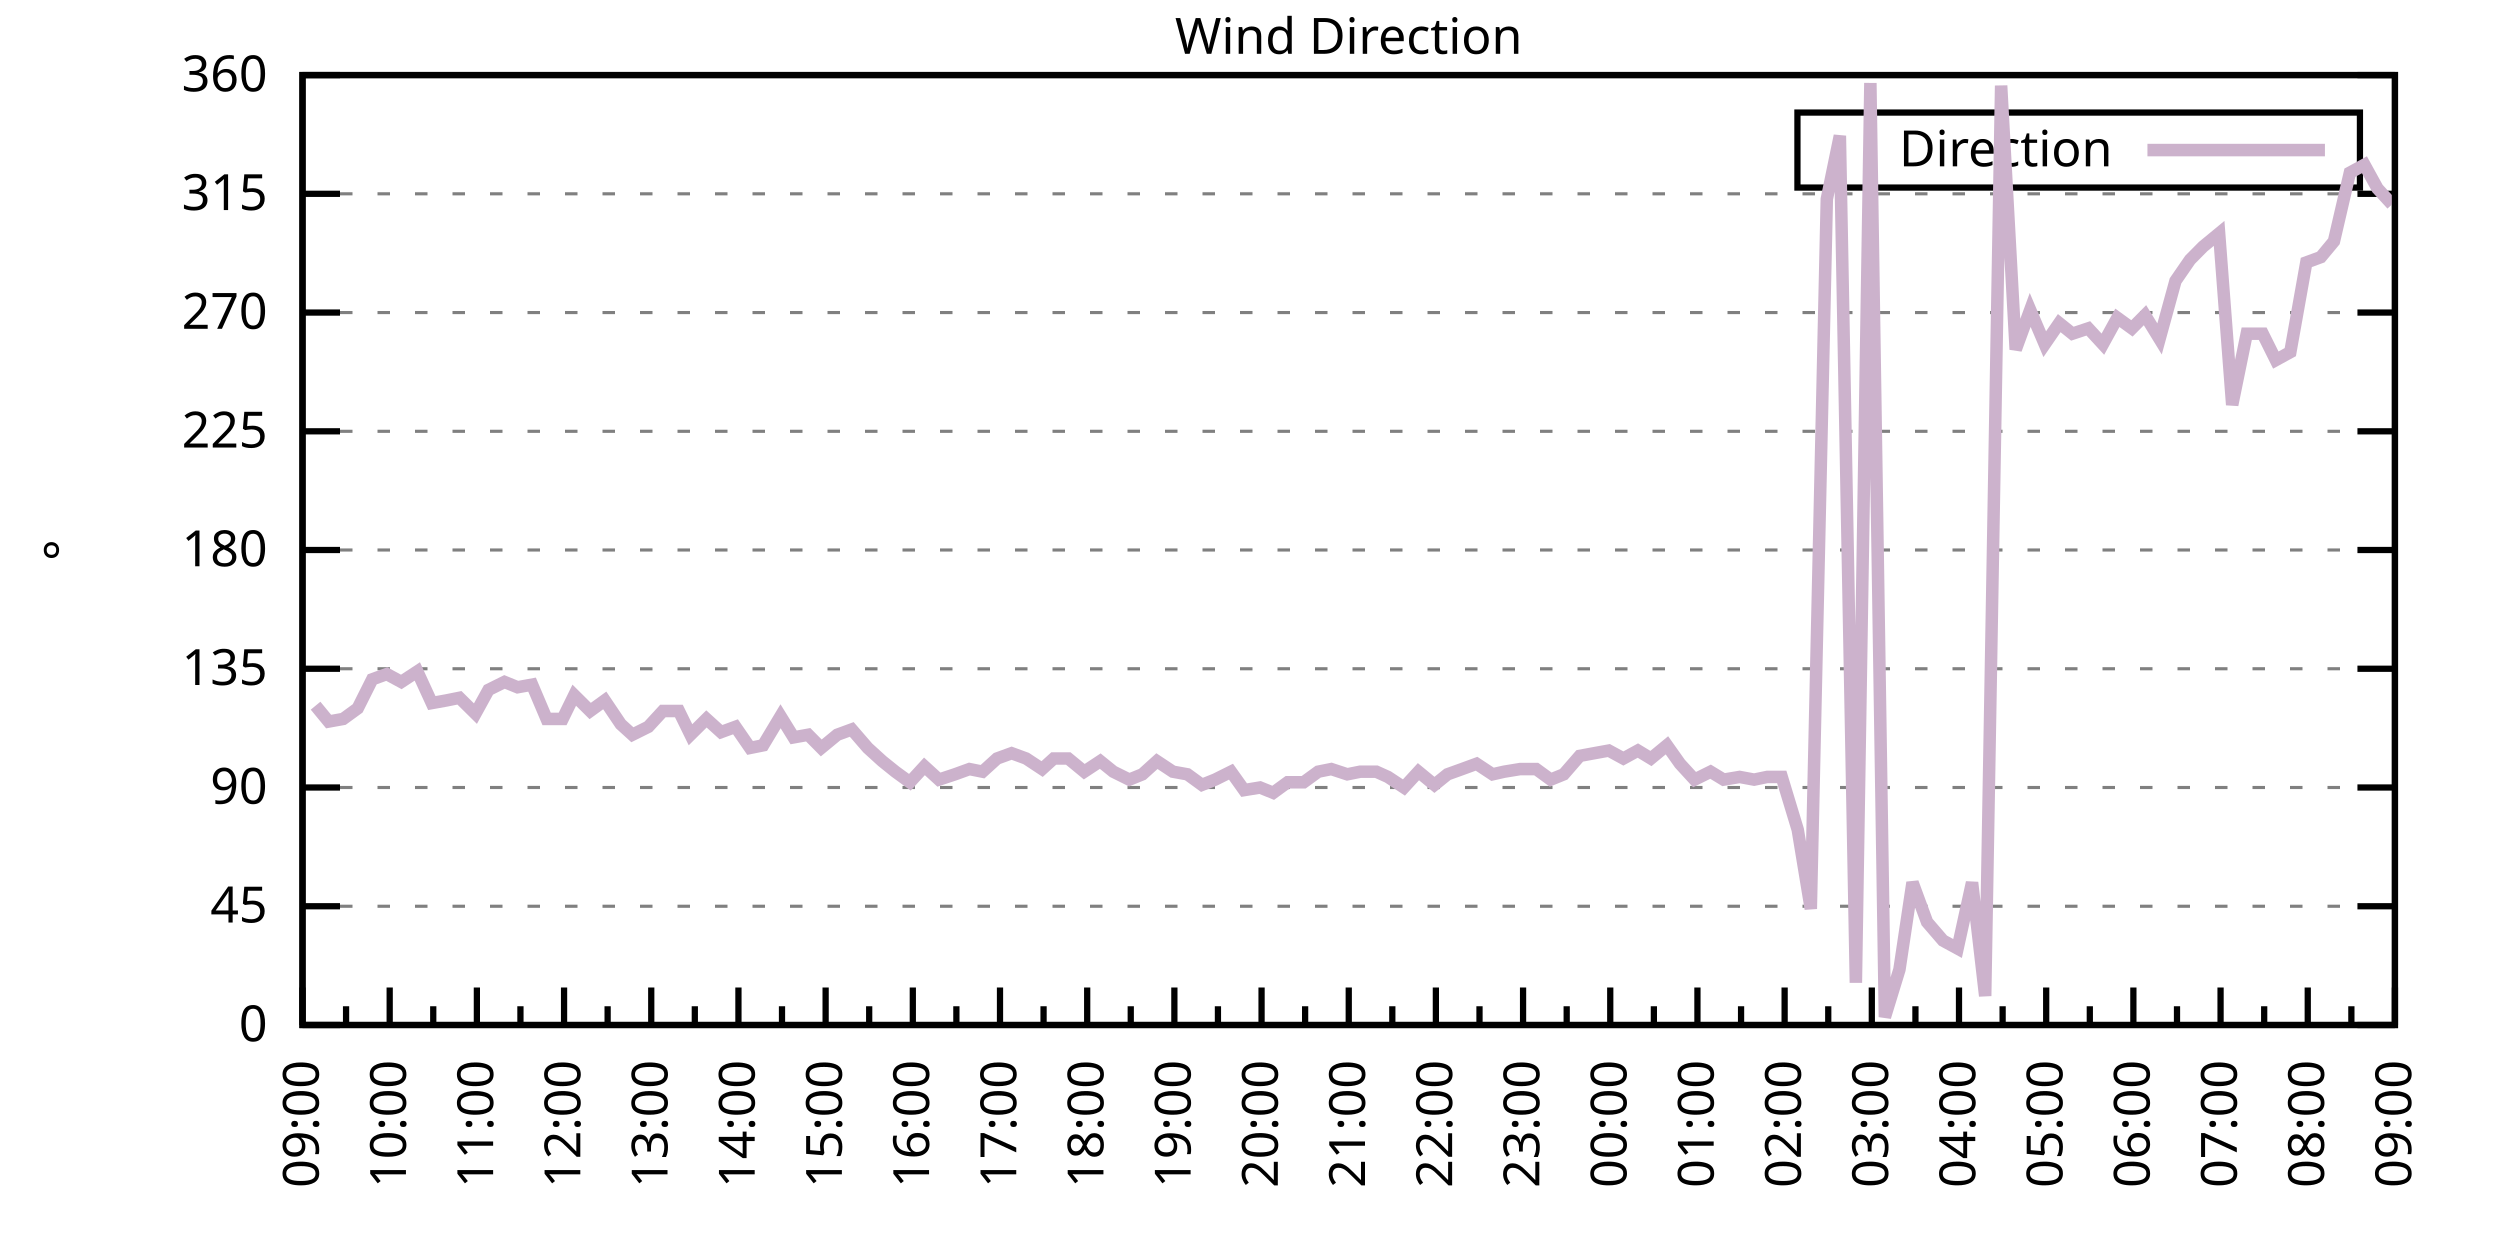
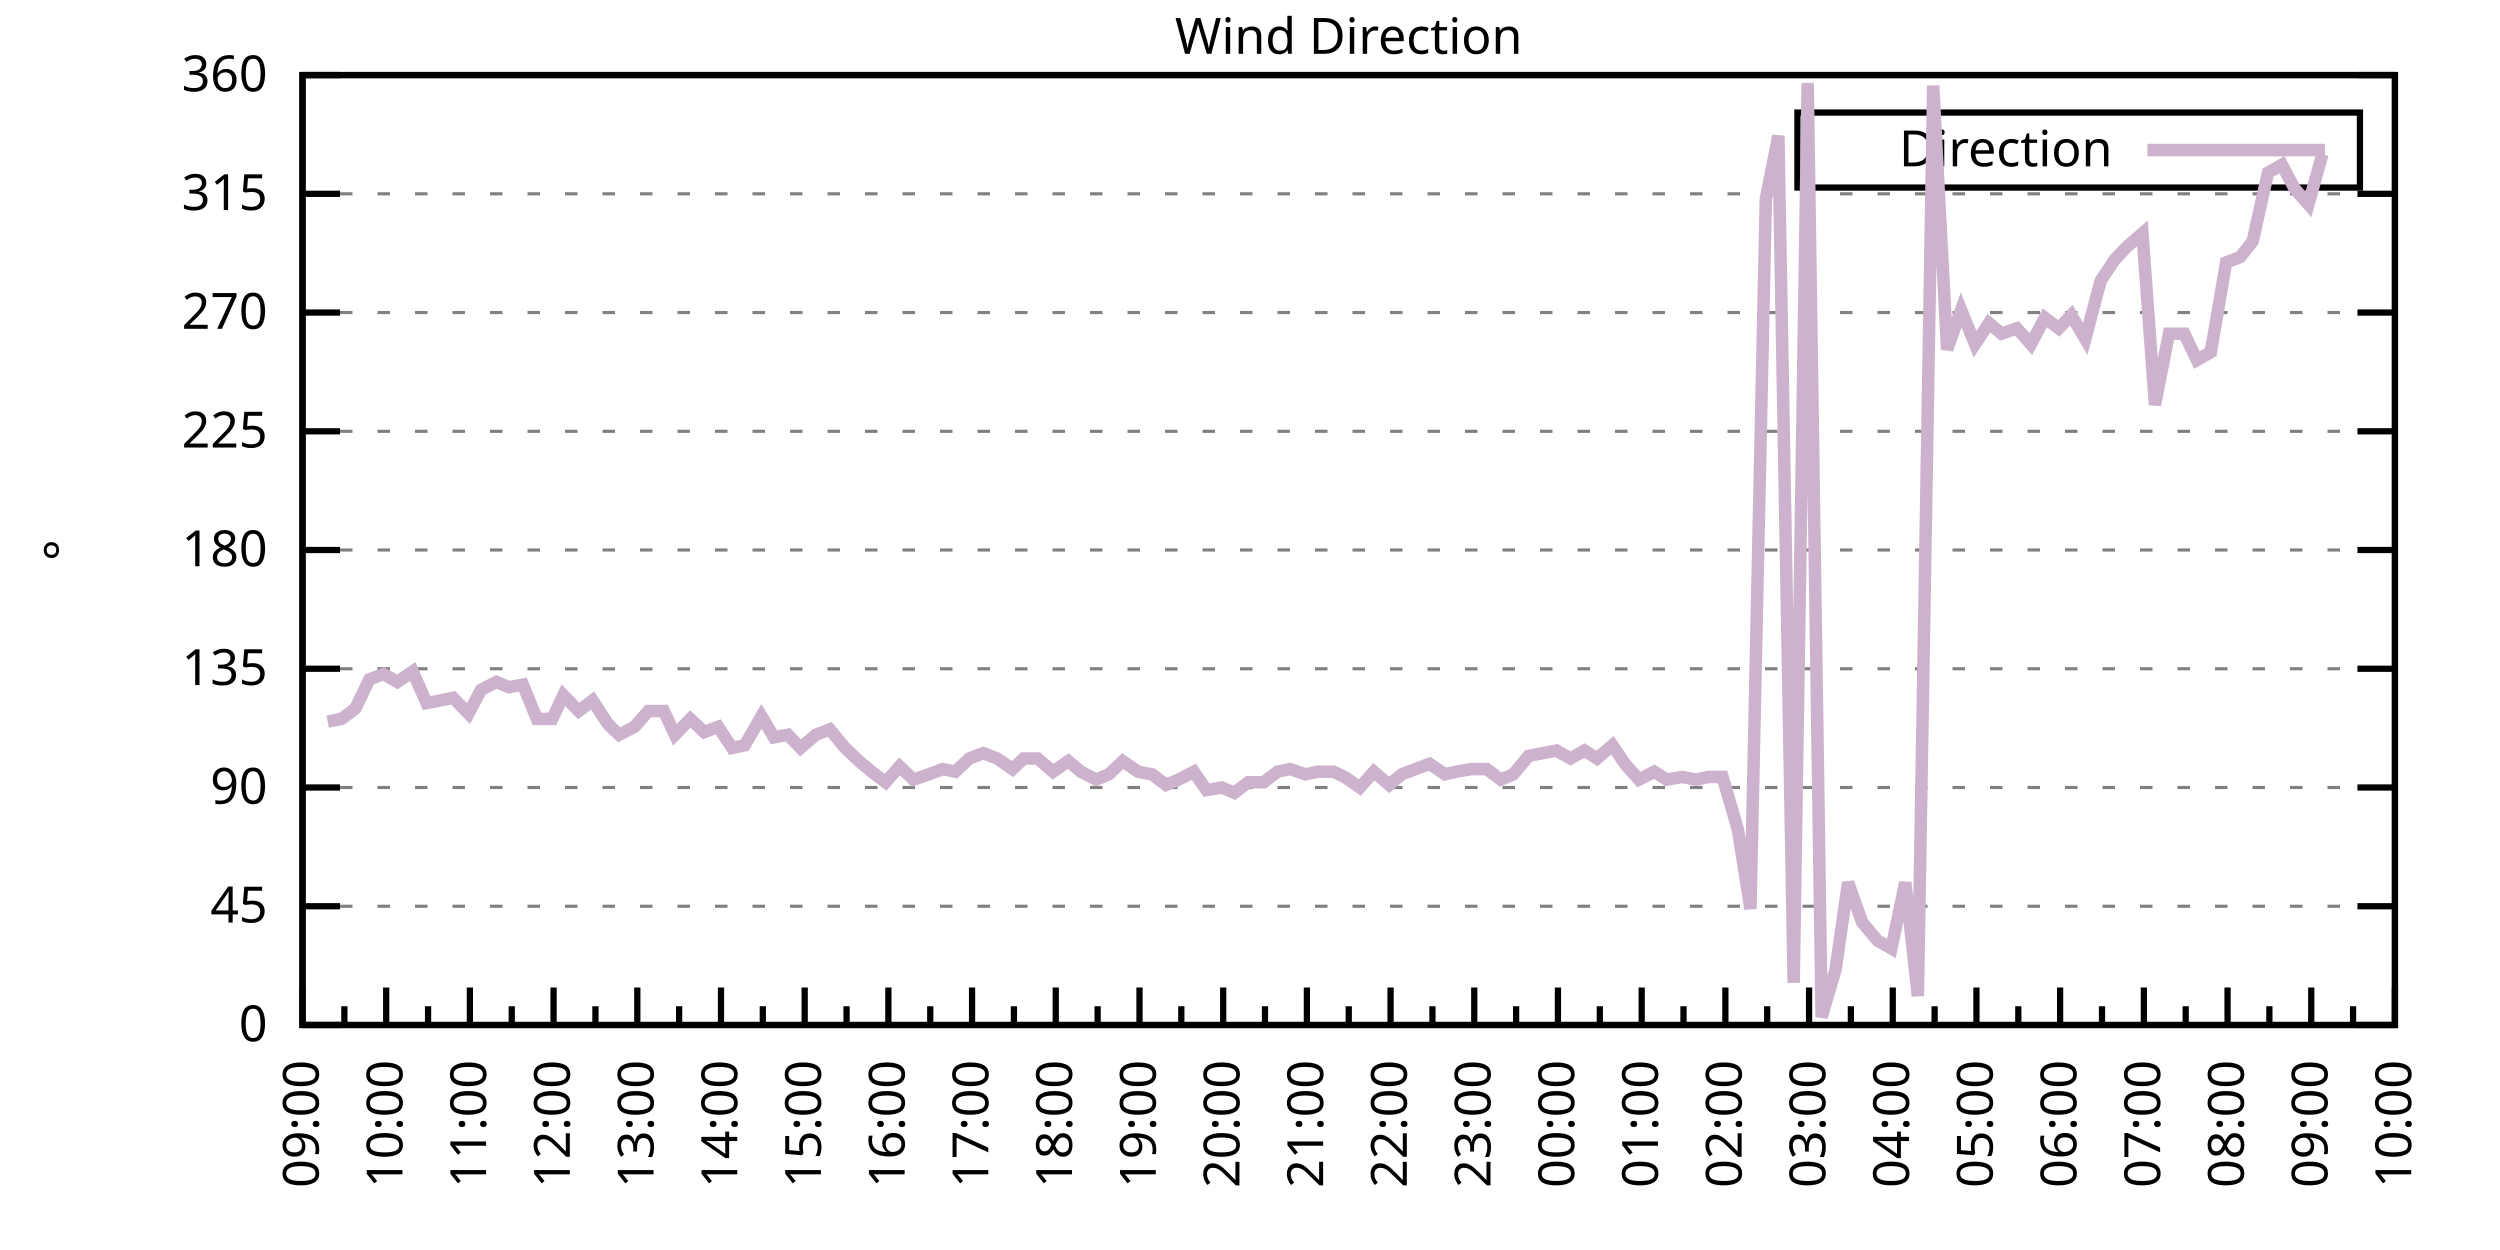
<svg xmlns="http://www.w3.org/2000/svg" xmlns:xlink="http://www.w3.org/1999/xlink" width="400" height="200" viewBox="0 0 400 200">
  <g id="gnuplot_canvas">
    <rect x="0" y="0" width="400" height="200" fill="none" />
    <defs>
      <circle id="gpDot" r="0.5" stroke-width="0.5" stroke="currentColor" />
      <path id="gpPt0" stroke-width="0.333" stroke="currentColor" d="M-1,0 h2 M0,-1 v2" />
      <path id="gpPt1" stroke-width="0.333" stroke="currentColor" d="M-1,-1 L1,1 M1,-1 L-1,1" />
      <path id="gpPt2" stroke-width="0.333" stroke="currentColor" d="M-1,0 L1,0 M0,-1 L0,1 M-1,-1 L1,1 M-1,1 L1,-1" />
      <rect id="gpPt3" stroke-width="0.333" stroke="currentColor" x="-1" y="-1" width="2" height="2" />
      <rect id="gpPt4" stroke-width="0.333" stroke="currentColor" fill="currentColor" x="-1" y="-1" width="2" height="2" />
      <circle id="gpPt5" stroke-width="0.333" stroke="currentColor" cx="0" cy="0" r="1" />
      <use xlink:href="#gpPt5" id="gpPt6" fill="currentColor" stroke="none" />
      <path id="gpPt7" stroke-width="0.333" stroke="currentColor" d="M0,-1.33 L-1.33,0.67 L1.33,0.67 z" />
      <use xlink:href="#gpPt7" id="gpPt8" fill="currentColor" stroke="none" />
      <use xlink:href="#gpPt7" id="gpPt9" stroke="currentColor" transform="rotate(180)" />
      <use xlink:href="#gpPt9" id="gpPt10" fill="currentColor" stroke="none" />
      <use xlink:href="#gpPt3" id="gpPt11" stroke="currentColor" transform="rotate(45)" />
      <use xlink:href="#gpPt11" id="gpPt12" fill="currentColor" stroke="none" />
      <path id="gpPt13" stroke-width="0.333" stroke="currentColor" d="M0,1.330 L1.265,0.411 L0.782,-1.067 L-0.782,-1.076 L-1.265,0.411 z" />
      <use xlink:href="#gpPt13" id="gpPt14" fill="currentColor" stroke="none" />
      <filter id="textbox" filterUnits="objectBoundingBox" x="0" y="0" height="1" width="1">
        <feFlood flood-color="white" flood-opacity="1" result="bgnd" />
        <feComposite in="SourceGraphic" in2="bgnd" operator="atop" />
      </filter>
      <filter id="greybox" filterUnits="objectBoundingBox" x="0" y="0" height="1" width="1">
        <feFlood flood-color="lightgrey" flood-opacity="1" result="grey" />
        <feComposite in="SourceGraphic" in2="grey" operator="atop" />
      </filter>
    </defs>
    <g fill="none" color="white" stroke="currentColor" stroke-width="1.00" stroke-linecap="butt" stroke-linejoin="miter">
</g>
    <g fill="none" color="black" stroke="currentColor" stroke-width="1.00" stroke-linecap="butt" stroke-linejoin="miter">
      <g stroke="none" shape-rendering="crispEdges">
        <polygon fill="rgb(255, 255, 255)" points="48.40,164.00 383.18,164.00 383.18,12.02 48.40,12.02 " />
      </g>
    </g>
    <g fill="none" color="black" stroke="currentColor" stroke-width="1.00" stroke-linecap="butt" stroke-linejoin="miter">
</g>
    <g fill="none" color="black" stroke="black" stroke-width="0.50" stroke-linecap="butt" stroke-linejoin="miter">
</g>
    <g fill="none" color="gray" stroke="currentColor" stroke-width="0.50" stroke-linecap="butt" stroke-linejoin="miter">
      <path stroke="gray" stroke-dasharray="2,4" class="gridline" d="M48.40,164.00 L383.19,164.00  " />
    </g>
    <g fill="none" color="gray" stroke="gray" stroke-width="1.00" stroke-linecap="butt" stroke-linejoin="miter">
</g>
    <g fill="none" color="black" stroke="currentColor" stroke-width="1.00" stroke-linecap="butt" stroke-linejoin="miter">
      <path stroke="black" d="M48.40,164.00 L54.40,164.00 M383.19,164.00 L377.19,164.00  " />
      <g transform="translate(42.80,166.60)" stroke="none" fill="black" font-family="Sans" font-size="8.00" text-anchor="end">
        <text>
          <tspan font-family="Sans"> 0</tspan>
        </text>
      </g>
    </g>
    <g fill="none" color="black" stroke="currentColor" stroke-width="1.00" stroke-linecap="butt" stroke-linejoin="miter">
</g>
    <g fill="none" color="black" stroke="black" stroke-width="0.50" stroke-linecap="butt" stroke-linejoin="miter">
</g>
    <g fill="none" color="gray" stroke="currentColor" stroke-width="0.50" stroke-linecap="butt" stroke-linejoin="miter">
      <path stroke="gray" stroke-dasharray="2,4" class="gridline" d="M48.40,145.00 L383.19,145.00  " />
    </g>
    <g fill="none" color="gray" stroke="gray" stroke-width="1.00" stroke-linecap="butt" stroke-linejoin="miter">
</g>
    <g fill="none" color="black" stroke="currentColor" stroke-width="1.00" stroke-linecap="butt" stroke-linejoin="miter">
      <path stroke="black" d="M48.40,145.00 L54.40,145.00 M383.19,145.00 L377.19,145.00  " />
      <g transform="translate(42.80,147.60)" stroke="none" fill="black" font-family="Sans" font-size="8.00" text-anchor="end">
        <text>
          <tspan font-family="Sans"> 45</tspan>
        </text>
      </g>
    </g>
    <g fill="none" color="black" stroke="currentColor" stroke-width="1.00" stroke-linecap="butt" stroke-linejoin="miter">
</g>
    <g fill="none" color="black" stroke="black" stroke-width="0.50" stroke-linecap="butt" stroke-linejoin="miter">
</g>
    <g fill="none" color="gray" stroke="currentColor" stroke-width="0.50" stroke-linecap="butt" stroke-linejoin="miter">
      <path stroke="gray" stroke-dasharray="2,4" class="gridline" d="M48.40,126.00 L383.19,126.00  " />
    </g>
    <g fill="none" color="gray" stroke="gray" stroke-width="1.00" stroke-linecap="butt" stroke-linejoin="miter">
</g>
    <g fill="none" color="black" stroke="currentColor" stroke-width="1.00" stroke-linecap="butt" stroke-linejoin="miter">
      <path stroke="black" d="M48.40,126.00 L54.40,126.00 M383.19,126.00 L377.19,126.00  " />
      <g transform="translate(42.80,128.60)" stroke="none" fill="black" font-family="Sans" font-size="8.00" text-anchor="end">
        <text>
          <tspan font-family="Sans"> 90</tspan>
        </text>
      </g>
    </g>
    <g fill="none" color="black" stroke="currentColor" stroke-width="1.00" stroke-linecap="butt" stroke-linejoin="miter">
</g>
    <g fill="none" color="black" stroke="black" stroke-width="0.50" stroke-linecap="butt" stroke-linejoin="miter">
</g>
    <g fill="none" color="gray" stroke="currentColor" stroke-width="0.50" stroke-linecap="butt" stroke-linejoin="miter">
      <path stroke="gray" stroke-dasharray="2,4" class="gridline" d="M48.40,107.00 L383.19,107.00  " />
    </g>
    <g fill="none" color="gray" stroke="gray" stroke-width="1.00" stroke-linecap="butt" stroke-linejoin="miter">
</g>
    <g fill="none" color="black" stroke="currentColor" stroke-width="1.00" stroke-linecap="butt" stroke-linejoin="miter">
      <path stroke="black" d="M48.40,107.00 L54.40,107.00 M383.19,107.00 L377.19,107.00  " />
      <g transform="translate(42.80,109.60)" stroke="none" fill="black" font-family="Sans" font-size="8.00" text-anchor="end">
        <text>
          <tspan font-family="Sans"> 135</tspan>
        </text>
      </g>
    </g>
    <g fill="none" color="black" stroke="currentColor" stroke-width="1.00" stroke-linecap="butt" stroke-linejoin="miter">
</g>
    <g fill="none" color="black" stroke="black" stroke-width="0.50" stroke-linecap="butt" stroke-linejoin="miter">
</g>
    <g fill="none" color="gray" stroke="currentColor" stroke-width="0.50" stroke-linecap="butt" stroke-linejoin="miter">
      <path stroke="gray" stroke-dasharray="2,4" class="gridline" d="M48.40,88.00 L383.19,88.00  " />
    </g>
    <g fill="none" color="gray" stroke="gray" stroke-width="1.00" stroke-linecap="butt" stroke-linejoin="miter">
</g>
    <g fill="none" color="black" stroke="currentColor" stroke-width="1.00" stroke-linecap="butt" stroke-linejoin="miter">
      <path stroke="black" d="M48.40,88.00 L54.40,88.00 M383.19,88.00 L377.19,88.00  " />
      <g transform="translate(42.80,90.60)" stroke="none" fill="black" font-family="Sans" font-size="8.00" text-anchor="end">
        <text>
          <tspan font-family="Sans"> 180</tspan>
        </text>
      </g>
    </g>
    <g fill="none" color="black" stroke="currentColor" stroke-width="1.00" stroke-linecap="butt" stroke-linejoin="miter">
</g>
    <g fill="none" color="black" stroke="black" stroke-width="0.50" stroke-linecap="butt" stroke-linejoin="miter">
</g>
    <g fill="none" color="gray" stroke="currentColor" stroke-width="0.50" stroke-linecap="butt" stroke-linejoin="miter">
      <path stroke="gray" stroke-dasharray="2,4" class="gridline" d="M48.40,69.01 L383.19,69.01  " />
    </g>
    <g fill="none" color="gray" stroke="gray" stroke-width="1.00" stroke-linecap="butt" stroke-linejoin="miter">
</g>
    <g fill="none" color="black" stroke="currentColor" stroke-width="1.00" stroke-linecap="butt" stroke-linejoin="miter">
      <path stroke="black" d="M48.40,69.01 L54.40,69.01 M383.19,69.01 L377.19,69.01  " />
      <g transform="translate(42.80,71.61)" stroke="none" fill="black" font-family="Sans" font-size="8.00" text-anchor="end">
        <text>
          <tspan font-family="Sans"> 225</tspan>
        </text>
      </g>
    </g>
    <g fill="none" color="black" stroke="currentColor" stroke-width="1.00" stroke-linecap="butt" stroke-linejoin="miter">
</g>
    <g fill="none" color="black" stroke="black" stroke-width="0.50" stroke-linecap="butt" stroke-linejoin="miter">
</g>
    <g fill="none" color="gray" stroke="currentColor" stroke-width="0.50" stroke-linecap="butt" stroke-linejoin="miter">
      <path stroke="gray" stroke-dasharray="2,4" class="gridline" d="M48.40,50.01 L383.19,50.01  " />
    </g>
    <g fill="none" color="gray" stroke="gray" stroke-width="1.00" stroke-linecap="butt" stroke-linejoin="miter">
</g>
    <g fill="none" color="black" stroke="currentColor" stroke-width="1.00" stroke-linecap="butt" stroke-linejoin="miter">
      <path stroke="black" d="M48.40,50.01 L54.40,50.01 M383.19,50.01 L377.19,50.01  " />
      <g transform="translate(42.80,52.61)" stroke="none" fill="black" font-family="Sans" font-size="8.00" text-anchor="end">
        <text>
          <tspan font-family="Sans"> 270</tspan>
        </text>
      </g>
    </g>
    <g fill="none" color="black" stroke="currentColor" stroke-width="1.00" stroke-linecap="butt" stroke-linejoin="miter">
</g>
    <g fill="none" color="black" stroke="black" stroke-width="0.50" stroke-linecap="butt" stroke-linejoin="miter">
</g>
    <g fill="none" color="gray" stroke="currentColor" stroke-width="0.50" stroke-linecap="butt" stroke-linejoin="miter">
      <path stroke="gray" stroke-dasharray="2,4" class="gridline" d="M48.40,31.01 L383.19,31.01  " />
    </g>
    <g fill="none" color="gray" stroke="gray" stroke-width="1.00" stroke-linecap="butt" stroke-linejoin="miter">
</g>
    <g fill="none" color="black" stroke="currentColor" stroke-width="1.00" stroke-linecap="butt" stroke-linejoin="miter">
      <path stroke="black" d="M48.40,31.01 L54.40,31.01 M383.19,31.01 L377.19,31.01  " />
      <g transform="translate(42.80,33.61)" stroke="none" fill="black" font-family="Sans" font-size="8.00" text-anchor="end">
        <text>
          <tspan font-family="Sans"> 315</tspan>
        </text>
      </g>
    </g>
    <g fill="none" color="black" stroke="currentColor" stroke-width="1.00" stroke-linecap="butt" stroke-linejoin="miter">
</g>
    <g fill="none" color="black" stroke="black" stroke-width="0.50" stroke-linecap="butt" stroke-linejoin="miter">
</g>
    <g fill="none" color="gray" stroke="currentColor" stroke-width="0.50" stroke-linecap="butt" stroke-linejoin="miter">
      <path stroke="gray" stroke-dasharray="2,4" class="gridline" d="M48.40,12.01 L383.19,12.01  " />
    </g>
    <g fill="none" color="gray" stroke="gray" stroke-width="1.00" stroke-linecap="butt" stroke-linejoin="miter">
</g>
    <g fill="none" color="black" stroke="currentColor" stroke-width="1.00" stroke-linecap="butt" stroke-linejoin="miter">
      <path stroke="black" d="M48.40,12.01 L54.40,12.01 M383.19,12.01 L377.19,12.01  " />
      <g transform="translate(42.80,14.61)" stroke="none" fill="black" font-family="Sans" font-size="8.00" text-anchor="end">
        <text>
          <tspan font-family="Sans"> 360</tspan>
        </text>
      </g>
    </g>
    <g fill="none" color="black" stroke="currentColor" stroke-width="1.00" stroke-linecap="butt" stroke-linejoin="miter">
      <path stroke="black" d="M48.40,164.00 L48.40,158.00  " />
      <g transform="translate(51.00,169.60) rotate(270)" stroke="none" fill="black" font-family="Sans" font-size="8.00" text-anchor="end">
        <text>
          <tspan font-family="Sans">09:00</tspan>
        </text>
      </g>
    </g>
    <g fill="none" color="black" stroke="currentColor" stroke-width="1.00" stroke-linecap="butt" stroke-linejoin="miter">
-       <path stroke="black" d="M55.37,164.00 L55.37,161.00 M62.35,164.00 L62.35,158.00  " />
-       <g transform="translate(64.95,169.60) rotate(270)" stroke="none" fill="black" font-family="Sans" font-size="8.00" text-anchor="end">
+       <path stroke="black" d="M55.10,164.00 L55.10,161.00 M61.79,164.00 L61.79,158.00  " />
+       <g transform="translate(64.39,169.60) rotate(270)" stroke="none" fill="black" font-family="Sans" font-size="8.00" text-anchor="end">
        <text>
          <tspan font-family="Sans">10:00</tspan>
        </text>
      </g>
    </g>
    <g fill="none" color="black" stroke="currentColor" stroke-width="1.00" stroke-linecap="butt" stroke-linejoin="miter">
-       <path stroke="black" d="M69.32,164.00 L69.32,161.00 M76.30,164.00 L76.30,158.00  " />
-       <g transform="translate(78.90,169.60) rotate(270)" stroke="none" fill="black" font-family="Sans" font-size="8.00" text-anchor="end">
+       <path stroke="black" d="M68.49,164.00 L68.49,161.00 M75.18,164.00 L75.18,158.00  " />
+       <g transform="translate(77.78,169.60) rotate(270)" stroke="none" fill="black" font-family="Sans" font-size="8.00" text-anchor="end">
        <text>
          <tspan font-family="Sans">11:00</tspan>
        </text>
      </g>
    </g>
    <g fill="none" color="black" stroke="currentColor" stroke-width="1.00" stroke-linecap="butt" stroke-linejoin="miter">
-       <path stroke="black" d="M83.27,164.00 L83.27,161.00 M90.25,164.00 L90.25,158.00  " />
-       <g transform="translate(92.85,169.60) rotate(270)" stroke="none" fill="black" font-family="Sans" font-size="8.00" text-anchor="end">
+       <path stroke="black" d="M81.88,164.00 L81.88,161.00 M88.57,164.00 L88.57,158.00  " />
+       <g transform="translate(91.17,169.60) rotate(270)" stroke="none" fill="black" font-family="Sans" font-size="8.00" text-anchor="end">
        <text>
          <tspan font-family="Sans">12:00</tspan>
        </text>
      </g>
    </g>
    <g fill="none" color="black" stroke="currentColor" stroke-width="1.00" stroke-linecap="butt" stroke-linejoin="miter">
-       <path stroke="black" d="M97.22,164.00 L97.22,161.00 M104.20,164.00 L104.20,158.00  " />
-       <g transform="translate(106.80,169.60) rotate(270)" stroke="none" fill="black" font-family="Sans" font-size="8.00" text-anchor="end">
+       <path stroke="black" d="M95.27,164.00 L95.27,161.00 M101.97,164.00 L101.97,158.00  " />
+       <g transform="translate(104.57,169.60) rotate(270)" stroke="none" fill="black" font-family="Sans" font-size="8.00" text-anchor="end">
        <text>
          <tspan font-family="Sans">13:00</tspan>
        </text>
      </g>
    </g>
    <g fill="none" color="black" stroke="currentColor" stroke-width="1.00" stroke-linecap="butt" stroke-linejoin="miter">
-       <path stroke="black" d="M111.17,164.00 L111.17,161.00 M118.15,164.00 L118.15,158.00  " />
-       <g transform="translate(120.75,169.60) rotate(270)" stroke="none" fill="black" font-family="Sans" font-size="8.00" text-anchor="end">
+       <path stroke="black" d="M108.66,164.00 L108.66,161.00 M115.36,164.00 L115.36,158.00  " />
+       <g transform="translate(117.96,169.60) rotate(270)" stroke="none" fill="black" font-family="Sans" font-size="8.00" text-anchor="end">
        <text>
          <tspan font-family="Sans">14:00</tspan>
        </text>
      </g>
    </g>
    <g fill="none" color="black" stroke="currentColor" stroke-width="1.00" stroke-linecap="butt" stroke-linejoin="miter">
-       <path stroke="black" d="M125.12,164.00 L125.12,161.00 M132.10,164.00 L132.10,158.00  " />
-       <g transform="translate(134.70,169.60) rotate(270)" stroke="none" fill="black" font-family="Sans" font-size="8.00" text-anchor="end">
+       <path stroke="black" d="M122.05,164.00 L122.05,161.00 M128.75,164.00 L128.75,158.00  " />
+       <g transform="translate(131.35,169.60) rotate(270)" stroke="none" fill="black" font-family="Sans" font-size="8.00" text-anchor="end">
        <text>
          <tspan font-family="Sans">15:00</tspan>
        </text>
      </g>
    </g>
    <g fill="none" color="black" stroke="currentColor" stroke-width="1.00" stroke-linecap="butt" stroke-linejoin="miter">
-       <path stroke="black" d="M139.07,164.00 L139.07,161.00 M146.05,164.00 L146.05,158.00  " />
-       <g transform="translate(148.65,169.60) rotate(270)" stroke="none" fill="black" font-family="Sans" font-size="8.00" text-anchor="end">
+       <path stroke="black" d="M135.45,164.00 L135.45,161.00 M142.14,164.00 L142.14,158.00  " />
+       <g transform="translate(144.74,169.60) rotate(270)" stroke="none" fill="black" font-family="Sans" font-size="8.00" text-anchor="end">
        <text>
          <tspan font-family="Sans">16:00</tspan>
        </text>
      </g>
    </g>
    <g fill="none" color="black" stroke="currentColor" stroke-width="1.00" stroke-linecap="butt" stroke-linejoin="miter">
-       <path stroke="black" d="M153.02,164.00 L153.02,161.00 M160.00,164.00 L160.00,158.00  " />
-       <g transform="translate(162.60,169.60) rotate(270)" stroke="none" fill="black" font-family="Sans" font-size="8.00" text-anchor="end">
+       <path stroke="black" d="M148.84,164.00 L148.84,161.00 M155.53,164.00 L155.53,158.00  " />
+       <g transform="translate(158.13,169.60) rotate(270)" stroke="none" fill="black" font-family="Sans" font-size="8.00" text-anchor="end">
        <text>
          <tspan font-family="Sans">17:00</tspan>
        </text>
      </g>
    </g>
    <g fill="none" color="black" stroke="currentColor" stroke-width="1.00" stroke-linecap="butt" stroke-linejoin="miter">
-       <path stroke="black" d="M166.97,164.00 L166.97,161.00 M173.95,164.00 L173.95,158.00  " />
-       <g transform="translate(176.55,169.60) rotate(270)" stroke="none" fill="black" font-family="Sans" font-size="8.00" text-anchor="end">
+       <path stroke="black" d="M162.23,164.00 L162.23,161.00 M168.92,164.00 L168.92,158.00  " />
+       <g transform="translate(171.52,169.60) rotate(270)" stroke="none" fill="black" font-family="Sans" font-size="8.00" text-anchor="end">
        <text>
          <tspan font-family="Sans">18:00</tspan>
        </text>
      </g>
    </g>
    <g fill="none" color="black" stroke="currentColor" stroke-width="1.00" stroke-linecap="butt" stroke-linejoin="miter">
-       <path stroke="black" d="M180.92,164.00 L180.92,161.00 M187.90,164.00 L187.90,158.00  " />
-       <g transform="translate(190.50,169.60) rotate(270)" stroke="none" fill="black" font-family="Sans" font-size="8.00" text-anchor="end">
+       <path stroke="black" d="M175.62,164.00 L175.62,161.00 M182.32,164.00 L182.32,158.00  " />
+       <g transform="translate(184.92,169.60) rotate(270)" stroke="none" fill="black" font-family="Sans" font-size="8.00" text-anchor="end">
        <text>
          <tspan font-family="Sans">19:00</tspan>
        </text>
      </g>
    </g>
    <g fill="none" color="black" stroke="currentColor" stroke-width="1.00" stroke-linecap="butt" stroke-linejoin="miter">
-       <path stroke="black" d="M194.87,164.00 L194.87,161.00 M201.85,164.00 L201.85,158.00  " />
-       <g transform="translate(204.45,169.60) rotate(270)" stroke="none" fill="black" font-family="Sans" font-size="8.00" text-anchor="end">
+       <path stroke="black" d="M189.01,164.00 L189.01,161.00 M195.71,164.00 L195.71,158.00  " />
+       <g transform="translate(198.31,169.60) rotate(270)" stroke="none" fill="black" font-family="Sans" font-size="8.00" text-anchor="end">
        <text>
          <tspan font-family="Sans">20:00</tspan>
        </text>
      </g>
    </g>
    <g fill="none" color="black" stroke="currentColor" stroke-width="1.00" stroke-linecap="butt" stroke-linejoin="miter">
-       <path stroke="black" d="M208.82,164.00 L208.82,161.00 M215.80,164.00 L215.80,158.00  " />
-       <g transform="translate(218.40,169.60) rotate(270)" stroke="none" fill="black" font-family="Sans" font-size="8.00" text-anchor="end">
+       <path stroke="black" d="M202.40,164.00 L202.40,161.00 M209.10,164.00 L209.10,158.00  " />
+       <g transform="translate(211.70,169.60) rotate(270)" stroke="none" fill="black" font-family="Sans" font-size="8.00" text-anchor="end">
        <text>
          <tspan font-family="Sans">21:00</tspan>
        </text>
      </g>
    </g>
    <g fill="none" color="black" stroke="currentColor" stroke-width="1.00" stroke-linecap="butt" stroke-linejoin="miter">
-       <path stroke="black" d="M222.77,164.00 L222.77,161.00 M229.74,164.00 L229.74,158.00  " />
-       <g transform="translate(232.34,169.60) rotate(270)" stroke="none" fill="black" font-family="Sans" font-size="8.00" text-anchor="end">
+       <path stroke="black" d="M215.80,164.00 L215.80,161.00 M222.49,164.00 L222.49,158.00  " />
+       <g transform="translate(225.09,169.60) rotate(270)" stroke="none" fill="black" font-family="Sans" font-size="8.00" text-anchor="end">
        <text>
          <tspan font-family="Sans">22:00</tspan>
        </text>
      </g>
    </g>
    <g fill="none" color="black" stroke="currentColor" stroke-width="1.00" stroke-linecap="butt" stroke-linejoin="miter">
-       <path stroke="black" d="M236.72,164.00 L236.72,161.00 M243.69,164.00 L243.69,158.00  " />
-       <g transform="translate(246.29,169.60) rotate(270)" stroke="none" fill="black" font-family="Sans" font-size="8.00" text-anchor="end">
+       <path stroke="black" d="M229.19,164.00 L229.19,161.00 M235.88,164.00 L235.88,158.00  " />
+       <g transform="translate(238.48,169.60) rotate(270)" stroke="none" fill="black" font-family="Sans" font-size="8.00" text-anchor="end">
        <text>
          <tspan font-family="Sans">23:00</tspan>
        </text>
      </g>
    </g>
    <g fill="none" color="black" stroke="currentColor" stroke-width="1.00" stroke-linecap="butt" stroke-linejoin="miter">
-       <path stroke="black" d="M250.67,164.00 L250.67,161.00 M257.64,164.00 L257.64,158.00  " />
-       <g transform="translate(260.24,169.60) rotate(270)" stroke="none" fill="black" font-family="Sans" font-size="8.00" text-anchor="end">
+       <path stroke="black" d="M242.58,164.00 L242.58,161.00 M249.27,164.00 L249.27,158.00  " />
+       <g transform="translate(251.87,169.60) rotate(270)" stroke="none" fill="black" font-family="Sans" font-size="8.00" text-anchor="end">
        <text>
          <tspan font-family="Sans">00:00</tspan>
        </text>
      </g>
    </g>
    <g fill="none" color="black" stroke="currentColor" stroke-width="1.00" stroke-linecap="butt" stroke-linejoin="miter">
-       <path stroke="black" d="M264.62,164.00 L264.62,161.00 M271.59,164.00 L271.59,158.00  " />
-       <g transform="translate(274.19,169.60) rotate(270)" stroke="none" fill="black" font-family="Sans" font-size="8.00" text-anchor="end">
+       <path stroke="black" d="M255.97,164.00 L255.97,161.00 M262.67,164.00 L262.67,158.00  " />
+       <g transform="translate(265.27,169.60) rotate(270)" stroke="none" fill="black" font-family="Sans" font-size="8.00" text-anchor="end">
        <text>
          <tspan font-family="Sans">01:00</tspan>
        </text>
      </g>
    </g>
    <g fill="none" color="black" stroke="currentColor" stroke-width="1.00" stroke-linecap="butt" stroke-linejoin="miter">
-       <path stroke="black" d="M278.57,164.00 L278.57,161.00 M285.54,164.00 L285.54,158.00  " />
-       <g transform="translate(288.14,169.60) rotate(270)" stroke="none" fill="black" font-family="Sans" font-size="8.00" text-anchor="end">
+       <path stroke="black" d="M269.36,164.00 L269.36,161.00 M276.06,164.00 L276.06,158.00  " />
+       <g transform="translate(278.66,169.60) rotate(270)" stroke="none" fill="black" font-family="Sans" font-size="8.00" text-anchor="end">
        <text>
          <tspan font-family="Sans">02:00</tspan>
        </text>
      </g>
    </g>
    <g fill="none" color="black" stroke="currentColor" stroke-width="1.00" stroke-linecap="butt" stroke-linejoin="miter">
-       <path stroke="black" d="M292.52,164.00 L292.52,161.00 M299.49,164.00 L299.49,158.00  " />
-       <g transform="translate(302.09,169.60) rotate(270)" stroke="none" fill="black" font-family="Sans" font-size="8.00" text-anchor="end">
+       <path stroke="black" d="M282.75,164.00 L282.75,161.00 M289.45,164.00 L289.45,158.00  " />
+       <g transform="translate(292.05,169.60) rotate(270)" stroke="none" fill="black" font-family="Sans" font-size="8.00" text-anchor="end">
        <text>
          <tspan font-family="Sans">03:00</tspan>
        </text>
      </g>
    </g>
    <g fill="none" color="black" stroke="currentColor" stroke-width="1.00" stroke-linecap="butt" stroke-linejoin="miter">
-       <path stroke="black" d="M306.47,164.00 L306.47,161.00 M313.44,164.00 L313.44,158.00  " />
-       <g transform="translate(316.04,169.60) rotate(270)" stroke="none" fill="black" font-family="Sans" font-size="8.00" text-anchor="end">
+       <path stroke="black" d="M296.14,164.00 L296.14,161.00 M302.84,164.00 L302.84,158.00  " />
+       <g transform="translate(305.44,169.60) rotate(270)" stroke="none" fill="black" font-family="Sans" font-size="8.00" text-anchor="end">
        <text>
          <tspan font-family="Sans">04:00</tspan>
        </text>
      </g>
    </g>
    <g fill="none" color="black" stroke="currentColor" stroke-width="1.00" stroke-linecap="butt" stroke-linejoin="miter">
-       <path stroke="black" d="M320.42,164.00 L320.42,161.00 M327.39,164.00 L327.39,158.00  " />
-       <g transform="translate(329.99,169.60) rotate(270)" stroke="none" fill="black" font-family="Sans" font-size="8.00" text-anchor="end">
+       <path stroke="black" d="M309.54,164.00 L309.54,161.00 M316.23,164.00 L316.23,158.00  " />
+       <g transform="translate(318.83,169.60) rotate(270)" stroke="none" fill="black" font-family="Sans" font-size="8.00" text-anchor="end">
        <text>
          <tspan font-family="Sans">05:00</tspan>
        </text>
      </g>
    </g>
    <g fill="none" color="black" stroke="currentColor" stroke-width="1.00" stroke-linecap="butt" stroke-linejoin="miter">
-       <path stroke="black" d="M334.37,164.00 L334.37,161.00 M341.34,164.00 L341.34,158.00  " />
-       <g transform="translate(343.94,169.60) rotate(270)" stroke="none" fill="black" font-family="Sans" font-size="8.00" text-anchor="end">
+       <path stroke="black" d="M322.93,164.00 L322.93,161.00 M329.62,164.00 L329.62,158.00  " />
+       <g transform="translate(332.22,169.60) rotate(270)" stroke="none" fill="black" font-family="Sans" font-size="8.00" text-anchor="end">
        <text>
          <tspan font-family="Sans">06:00</tspan>
        </text>
      </g>
    </g>
    <g fill="none" color="black" stroke="currentColor" stroke-width="1.00" stroke-linecap="butt" stroke-linejoin="miter">
-       <path stroke="black" d="M348.32,164.00 L348.32,161.00 M355.29,164.00 L355.29,158.00  " />
-       <g transform="translate(357.89,169.60) rotate(270)" stroke="none" fill="black" font-family="Sans" font-size="8.00" text-anchor="end">
+       <path stroke="black" d="M336.32,164.00 L336.32,161.00 M343.02,164.00 L343.02,158.00  " />
+       <g transform="translate(345.62,169.60) rotate(270)" stroke="none" fill="black" font-family="Sans" font-size="8.00" text-anchor="end">
        <text>
          <tspan font-family="Sans">07:00</tspan>
        </text>
      </g>
    </g>
    <g fill="none" color="black" stroke="currentColor" stroke-width="1.00" stroke-linecap="butt" stroke-linejoin="miter">
-       <path stroke="black" d="M362.27,164.00 L362.27,161.00 M369.24,164.00 L369.24,158.00  " />
-       <g transform="translate(371.84,169.60) rotate(270)" stroke="none" fill="black" font-family="Sans" font-size="8.00" text-anchor="end">
+       <path stroke="black" d="M349.71,164.00 L349.71,161.00 M356.41,164.00 L356.41,158.00  " />
+       <g transform="translate(359.01,169.60) rotate(270)" stroke="none" fill="black" font-family="Sans" font-size="8.00" text-anchor="end">
        <text>
          <tspan font-family="Sans">08:00</tspan>
        </text>
      </g>
    </g>
    <g fill="none" color="black" stroke="currentColor" stroke-width="1.00" stroke-linecap="butt" stroke-linejoin="miter">
-       <path stroke="black" d="M376.22,164.00 L376.22,161.00 M383.19,164.00 L383.19,158.00  " />
+       <path stroke="black" d="M363.10,164.00 L363.10,161.00 M369.80,164.00 L369.80,158.00  " />
+       <g transform="translate(372.40,169.60) rotate(270)" stroke="none" fill="black" font-family="Sans" font-size="8.00" text-anchor="end">
+         <text>
+           <tspan font-family="Sans">09:00</tspan>
+         </text>
+       </g>
+     </g>
+     <g fill="none" color="black" stroke="currentColor" stroke-width="1.00" stroke-linecap="butt" stroke-linejoin="miter">
+       <path stroke="black" d="M376.49,164.00 L376.49,161.00 M383.19,164.00 L383.19,158.00  " />
      <g transform="translate(385.79,169.60) rotate(270)" stroke="none" fill="black" font-family="Sans" font-size="8.00" text-anchor="end">
        <text>
-           <tspan font-family="Sans">09:00</tspan>
+           <tspan font-family="Sans">10:00</tspan>
        </text>
      </g>
    </g>
    <g fill="none" color="black" stroke="currentColor" stroke-width="1.00" stroke-linecap="butt" stroke-linejoin="miter">
</g>
    <g fill="none" color="black" stroke="currentColor" stroke-width="1.00" stroke-linecap="butt" stroke-linejoin="miter">
      <path stroke="black" d="M48.40,12.01 L48.40,164.00 L383.19,164.00 L383.19,12.01 L48.40,12.01 Z  " />
    </g>
    <g fill="none" color="black" stroke="currentColor" stroke-width="1.00" stroke-linecap="butt" stroke-linejoin="miter">
      <g transform="translate(12.80,88.01) rotate(270)" stroke="none" fill="black" font-family="Sans" font-size="8.00" text-anchor="middle">
        <text>
          <tspan font-family="Sans">°</tspan>
        </text>
      </g>
    </g>
    <g fill="none" color="black" stroke="currentColor" stroke-width="1.00" stroke-linecap="butt" stroke-linejoin="miter">
</g>
    <g fill="none" color="black" stroke="currentColor" stroke-width="1.00" stroke-linecap="butt" stroke-linejoin="miter">
      <path stroke="black" d="M287.59,30.01 L287.59,18.01 L377.59,18.01 L377.59,30.01 L287.59,30.01 Z  " />
    </g>
    <g id="Wind_direction_plot_1">
      <g fill="none" color="white" stroke="black" stroke-width="2.00" stroke-linecap="butt" stroke-linejoin="miter">
</g>
      <g fill="none" color="black" stroke="currentColor" stroke-width="2.00" stroke-linecap="butt" stroke-linejoin="miter">
        <g transform="translate(337.99,26.61)" stroke="none" fill="black" font-family="Sans" font-size="8.00" text-anchor="end">
          <text>
            <tspan font-family="Sans">Direction</tspan>
          </text>
        </g>
      </g>
      <g fill="none" color="black" stroke="currentColor" stroke-width="2.00" stroke-linecap="butt" stroke-linejoin="miter">
-         <path stroke="rgb(204, 178, 204)" d="M343.59,24.01 L371.99,24.01 M50.49,112.91 L52.58,115.45 L54.91,115.03 L57.23,113.34 L59.56,108.69 L61.88,107.85   L64.21,109.11 L66.77,107.43 L69.09,112.49 L71.42,112.07 L73.51,111.65 L76.07,114.18 L78.16,110.38 L80.72,109.11   L82.81,109.96 L85.13,109.54 L87.46,115.03 L90.02,115.03 L91.88,111.23 L94.43,113.76 L96.76,112.07 L99.32,115.87   L101.18,117.56 L103.73,116.29 L106.06,113.76 L108.62,113.76 L110.48,117.56 L113.03,115.03 L115.36,117.14 L117.68,116.29   L120.01,119.67 L122.10,119.25 L124.89,114.60 L126.98,117.98 L129.31,117.56 L131.40,119.67 L133.96,117.56 L136.28,116.71   L138.84,119.67 L141.16,121.78 L143.26,123.47 L145.58,125.16 L147.91,122.62 L150.23,124.74 L152.79,123.89 L155.11,123.05   L157.21,123.47 L159.53,121.36 L161.86,120.51 L164.18,121.36 L166.74,123.05 L168.60,121.36 L170.92,121.36 L173.48,123.47   L176.04,121.78 L178.13,123.47 L180.69,124.74 L182.78,123.89 L185.11,121.78 L187.66,123.47 L189.99,123.89 L192.31,125.58   L194.41,124.74 L196.96,123.47 L199.06,126.42 L201.61,126.00 L203.71,126.85 L206.03,125.16 L208.59,125.16 L210.91,123.47   L213.01,123.05 L215.56,123.89 L217.65,123.47 L220.21,123.47 L222.07,124.31 L224.63,126.00 L226.95,123.47 L229.51,125.58   L231.60,123.89 L233.93,123.05 L236.25,122.20 L238.81,123.89 L240.67,123.47 L243.23,123.05 L245.79,123.05 L248.11,124.74   L250.20,123.89 L252.76,120.94 L255.09,120.51 L257.41,120.09 L259.74,121.36 L262.06,120.09 L264.15,121.36 L266.71,119.25   L268.80,122.20 L271.13,124.74 L273.69,123.47 L275.78,124.74 L278.34,124.31 L280.66,124.74 L282.75,124.31 L285.08,124.31   L287.64,132.76 L289.73,145.42 L292.29,31.85 L294.38,21.72 L296.94,157.24 L299.26,13.28 L301.58,162.73 L303.91,155.13   L306.00,141.20 L308.33,147.53 L310.88,150.49 L313.21,151.76 L315.53,141.20 L317.63,159.36 L320.18,13.70 L322.51,55.92   L324.83,49.59 L327.16,55.07 L329.48,51.70 L331.58,53.39 L334.13,52.54 L336.46,55.07 L338.78,50.85 L341.11,52.54   L343.20,50.43 L345.53,54.23 L348.08,44.94 L350.41,41.56 L352.50,39.45 L355.06,37.34 L357.15,64.78 L359.48,53.39   L362.03,53.39 L364.13,57.61 L366.45,56.34 L369.01,41.99 L371.33,41.14 L373.43,38.61 L375.98,27.63 L378.31,26.36   L380.40,30.16 L382.73,32.70  " />
+         <path stroke="rgb(204, 178, 204)" d="M343.59,24.01 L371.99,24.01 M52.42,115.45 L54.65,115.03 L56.88,113.34 L59.11,108.69 L61.35,107.85 L63.58,109.11   L66.03,107.43 L68.26,112.49 L70.50,112.07 L72.50,111.65 L74.96,114.18 L76.97,110.38 L79.42,109.11 L81.43,109.96   L83.66,109.54 L85.90,115.03 L88.35,115.03 L90.14,111.23 L92.59,113.76 L94.82,112.07 L97.28,115.87 L99.06,117.56   L101.52,116.29 L103.75,113.76 L106.21,113.76 L107.99,117.56 L110.45,115.03 L112.68,117.14 L114.91,116.29 L117.14,119.67   L119.15,119.25 L121.83,114.60 L123.84,117.98 L126.07,117.56 L128.08,119.67 L130.54,117.56 L132.77,116.71 L135.22,119.67   L137.45,121.78 L139.46,123.47 L141.69,125.16 L143.93,122.62 L146.16,124.74 L148.61,123.89 L150.85,123.05 L152.85,123.47   L155.09,121.36 L157.32,120.51 L159.55,121.36 L162.01,123.05 L163.79,121.36 L166.02,121.36 L168.48,123.47 L170.93,121.78   L172.94,123.47 L175.40,124.74 L177.41,123.89 L179.64,121.78 L182.09,123.47 L184.32,123.89 L186.56,125.58 L188.57,124.74   L191.02,123.47 L193.03,126.42 L195.48,126.00 L197.49,126.85 L199.73,125.16 L202.18,125.16 L204.41,123.47 L206.42,123.05   L208.88,123.89 L210.88,123.47 L213.34,123.47 L215.13,124.31 L217.58,126.00 L219.81,123.47 L222.27,125.58 L224.28,123.89   L226.51,123.05 L228.74,122.20 L231.20,123.89 L232.98,123.47 L235.44,123.05 L237.89,123.05 L240.12,124.74 L242.13,123.89   L244.59,120.94 L246.82,120.51 L249.05,120.09 L251.28,121.36 L253.51,120.09 L255.52,121.36 L257.98,119.25 L259.99,122.20   L262.22,124.74 L264.67,123.47 L266.68,124.74 L269.14,124.31 L271.37,124.74 L273.38,124.31 L275.61,124.31 L278.07,132.76   L280.07,145.42 L282.53,31.85 L284.54,21.72 L286.99,157.24 L289.23,13.28 L291.46,162.73 L293.69,155.13 L295.70,141.20   L297.93,147.53 L300.39,150.49 L302.62,151.76 L304.85,141.20 L306.86,159.36 L309.31,13.70 L311.54,55.92 L313.78,49.59   L316.01,55.07 L318.24,51.70 L320.25,53.39 L322.70,52.54 L324.94,55.07 L327.17,50.85 L329.40,52.54 L331.41,50.43   L333.64,54.23 L336.10,44.94 L338.33,41.56 L340.34,39.45 L342.79,37.34 L344.80,64.78 L347.03,53.39 L349.49,53.39   L351.50,57.61 L353.73,56.34 L356.18,41.99 L358.42,41.14 L360.42,38.61 L362.88,27.63 L365.11,26.36 L367.12,30.16   L369.35,32.70 L371.58,24.68  " />
      </g>
    </g>
    <g fill="none" color="black" stroke="currentColor" stroke-width="2.00" stroke-linecap="butt" stroke-linejoin="miter">
</g>
    <g fill="none" color="black" stroke="black" stroke-width="1.00" stroke-linecap="butt" stroke-linejoin="miter">
</g>
    <g fill="none" color="black" stroke="currentColor" stroke-width="1.00" stroke-linecap="butt" stroke-linejoin="miter">
      <path stroke="black" d="M48.40,12.01 L48.40,164.00 L383.19,164.00 L383.19,12.01 L48.40,12.01 Z  " />
    </g>
    <g fill="none" color="black" stroke="currentColor" stroke-width="1.00" stroke-linecap="butt" stroke-linejoin="miter">
      <g transform="translate(215.79,8.61)" stroke="none" fill="black" font-family="Sans" font-size="8.00" text-anchor="middle">
        <text>
          <tspan font-family="Sans">Wind Direction</tspan>
        </text>
      </g>
    </g>
    <g fill="none" color="black" stroke="currentColor" stroke-width="1.00" stroke-linecap="butt" stroke-linejoin="miter">
</g>
  </g>
</svg>
